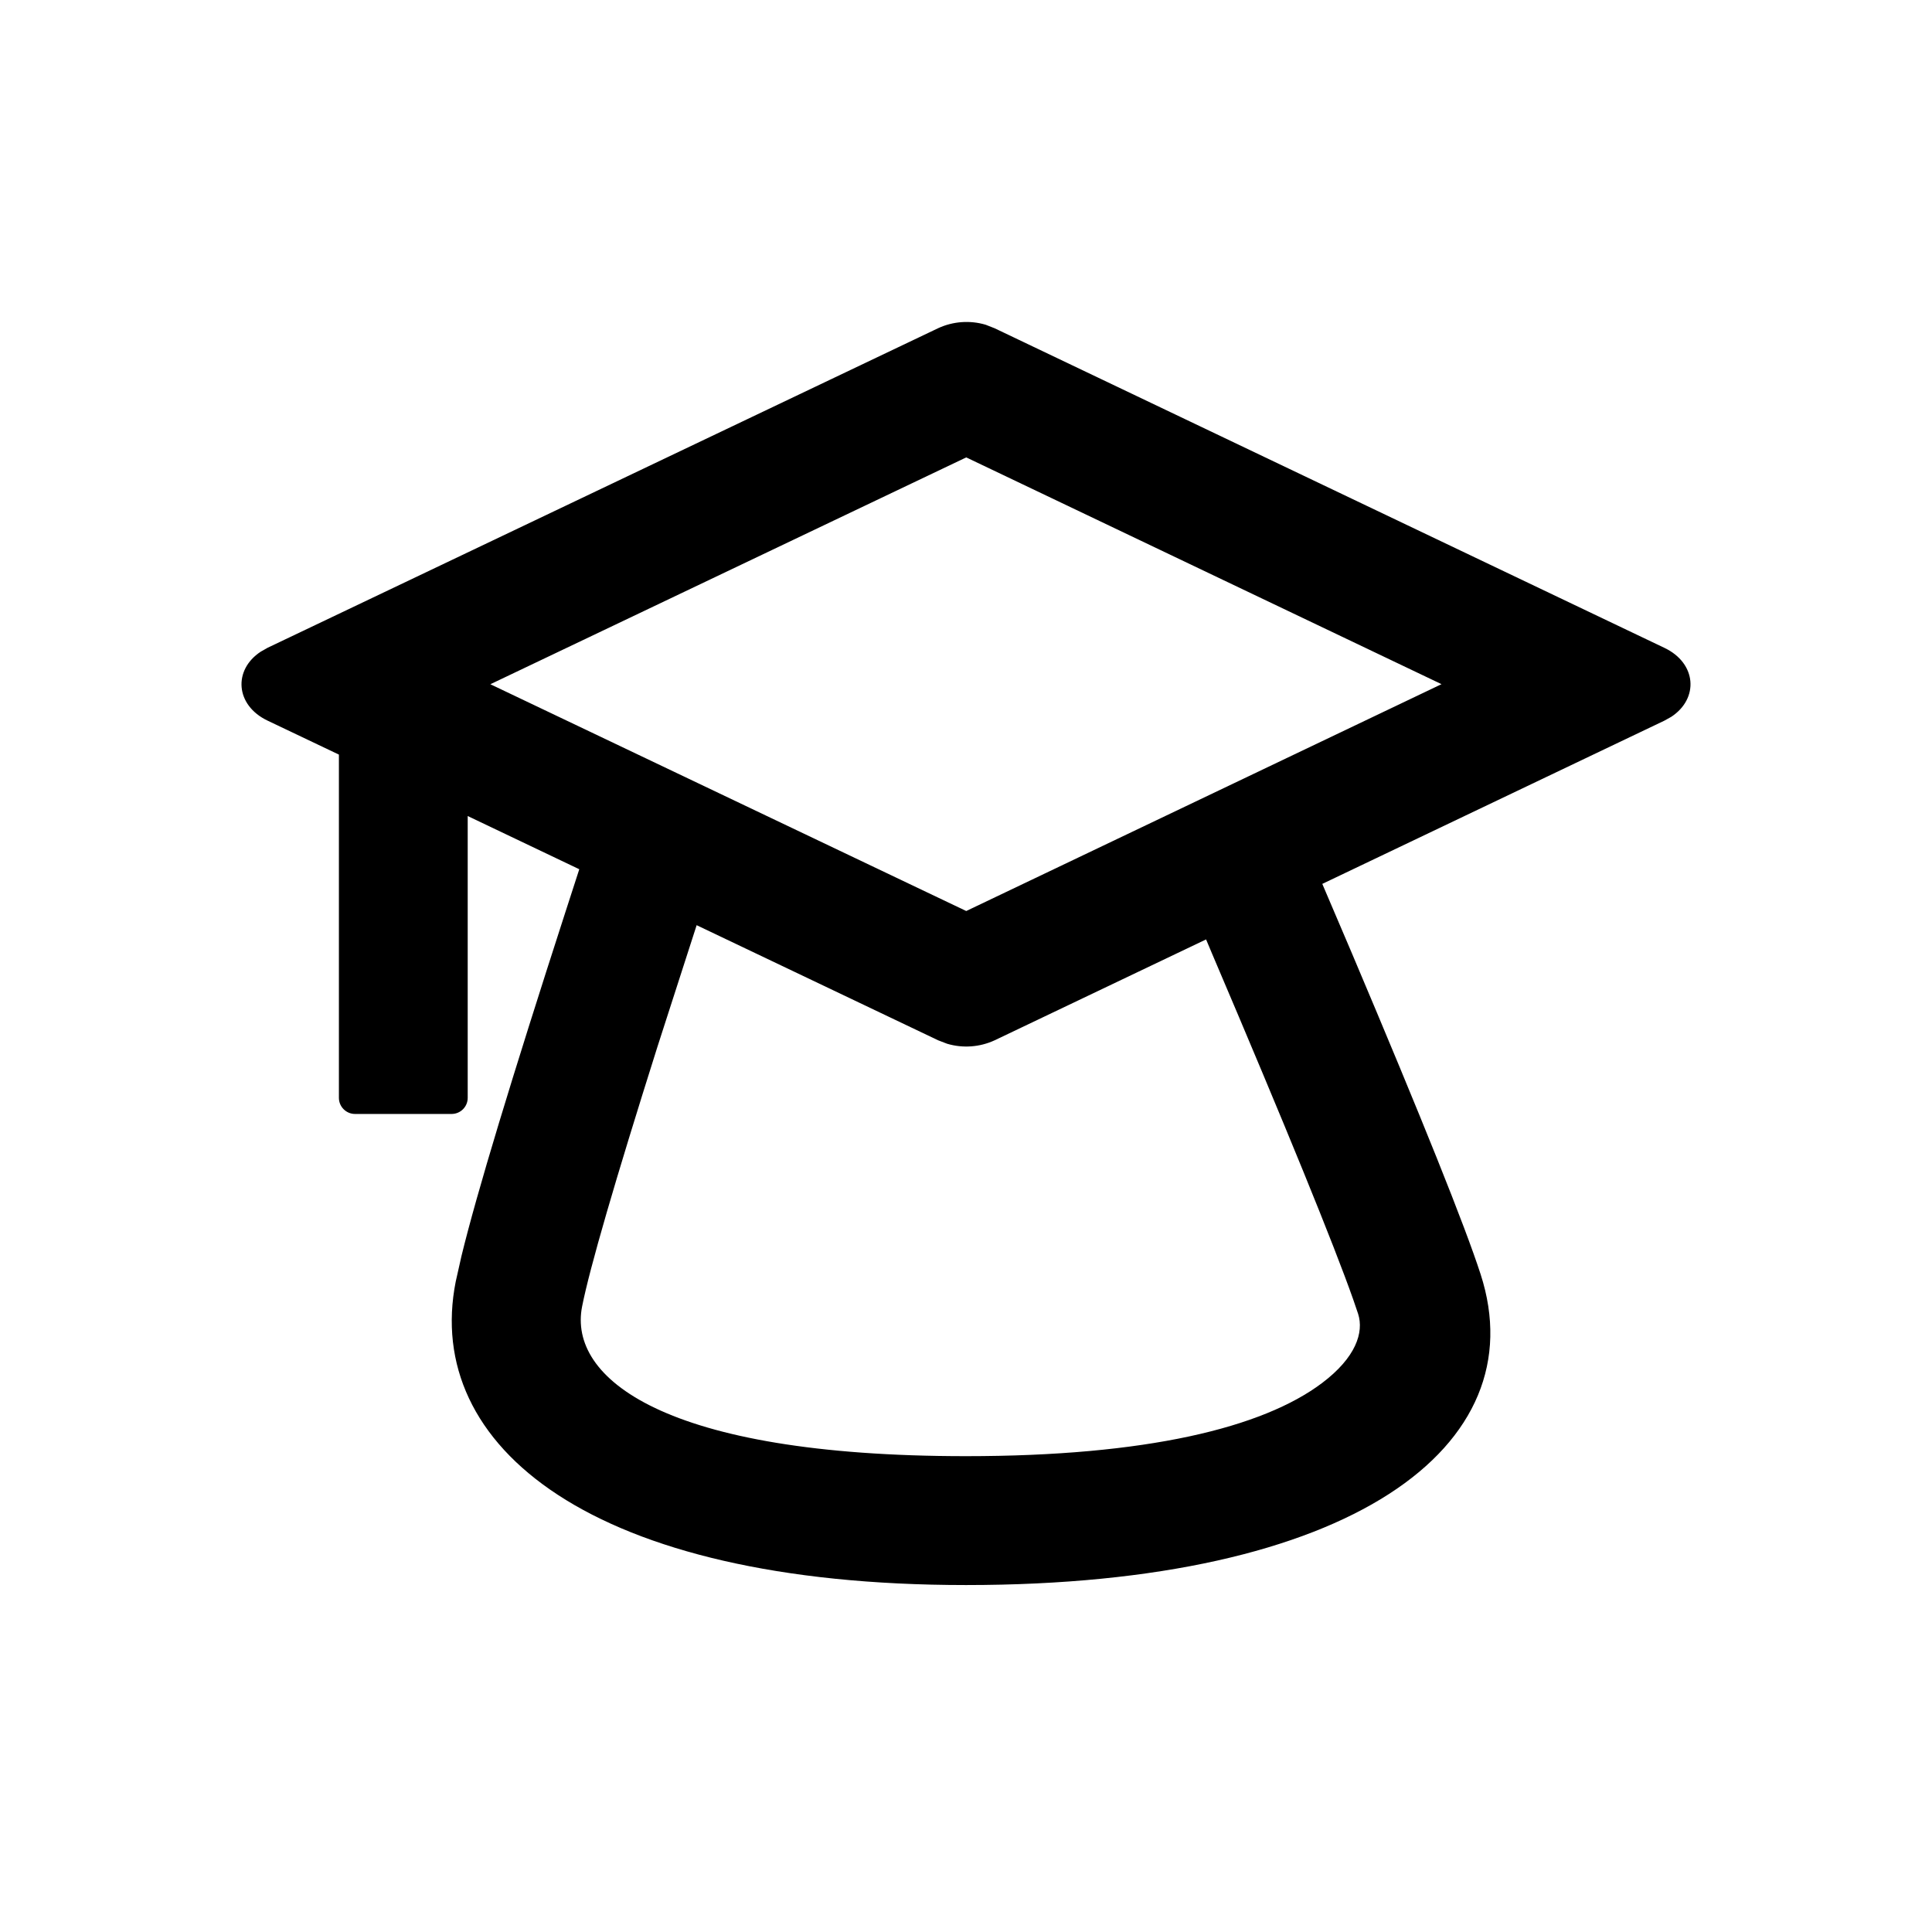
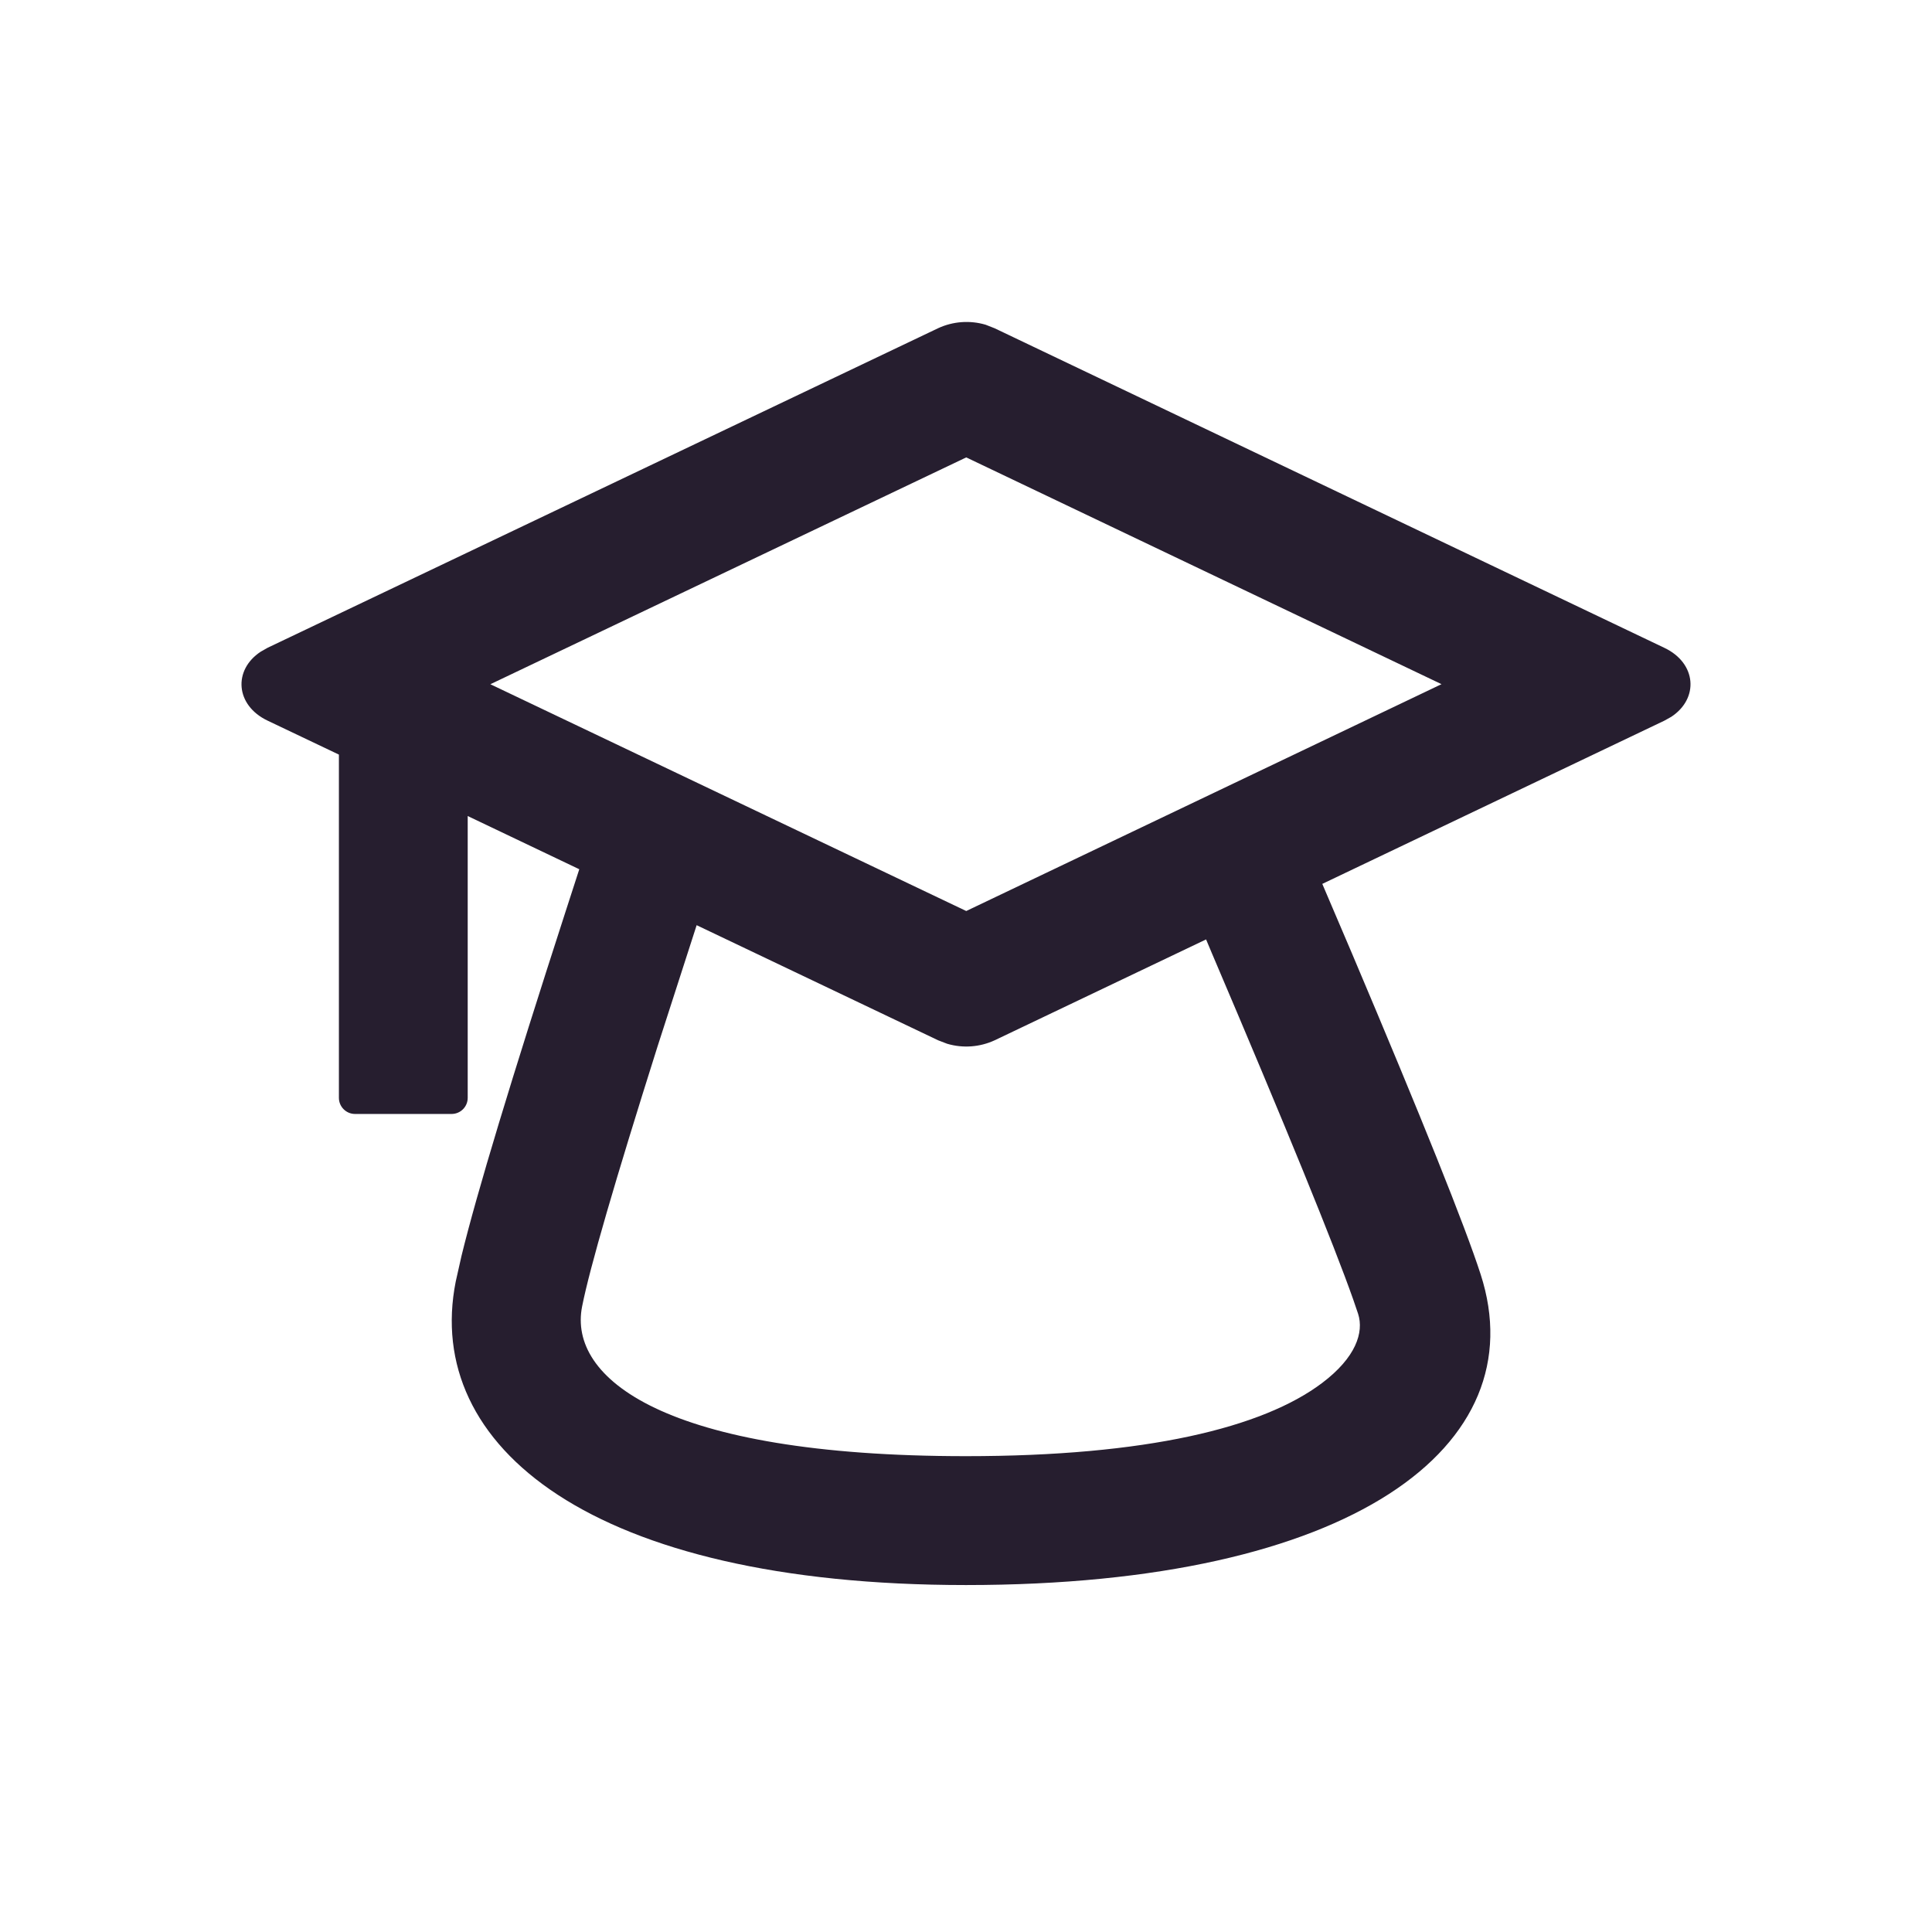
<svg xmlns="http://www.w3.org/2000/svg" width="24" height="24" fill="none">
-   <path fill-rule="evenodd" clip-rule="evenodd" d="M12.244 4.034a.84.84 0 0 0-.59.043l-8.33 3.97-.086.049c-.344.227-.315.665.086.856l.886.422v4.264c0 .11.09.2.2.2h1.2a.2.2 0 0 0 .2-.2v-3.501l1.386.661-.17.525c-.675 2.086-1.104 3.502-1.293 4.278l-.072.32C5.257 17.963 7.343 19.69 12 19.69c4.795 0 7.083-1.728 6.393-3.86-.194-.6-.724-1.921-1.6-3.99l-.367-.86 4.25-2.028.086-.048c.344-.227.315-.665-.086-.856l-8.32-3.97-.112-.044Zm2.738 7.636-2.626 1.253a.84.84 0 0 1-.59.043l-.112-.043-3-1.43L8.168 13c-.528 1.67-.843 2.754-.937 3.23-.175.884 1.003 1.859 4.769 1.859 2.238 0 3.686-.352 4.425-.91.417-.315.52-.627.446-.858l-.06-.176c-.242-.687-.83-2.13-1.755-4.3l-.074-.176ZM6.091 8.5l5.912-2.818 5.904 2.817-5.904 2.818L6.092 8.5Z" fill="#000" />
+   <path fill-rule="evenodd" clip-rule="evenodd" d="M12.244 4.034a.84.84 0 0 0-.59.043l-8.33 3.97-.086.049c-.344.227-.315.665.086.856l.886.422v4.264c0 .11.09.2.2.2h1.2a.2.2 0 0 0 .2-.2v-3.501l1.386.661-.17.525c-.675 2.086-1.104 3.502-1.293 4.278l-.072.32C5.257 17.963 7.343 19.69 12 19.69c4.795 0 7.083-1.728 6.393-3.86-.194-.6-.724-1.921-1.6-3.99l-.367-.86 4.25-2.028.086-.048c.344-.227.315-.665-.086-.856l-8.32-3.97-.112-.044Zm2.738 7.636-2.626 1.253a.84.84 0 0 1-.59.043l-.112-.043-3-1.43L8.168 13c-.528 1.67-.843 2.754-.937 3.23-.175.884 1.003 1.859 4.769 1.859 2.238 0 3.686-.352 4.425-.91.417-.315.52-.627.446-.858l-.06-.176c-.242-.687-.83-2.13-1.755-4.3l-.074-.176ZM6.091 8.5l5.912-2.818 5.904 2.817-5.904 2.818L6.092 8.5Z" fill="#261E2F" />
</svg>
